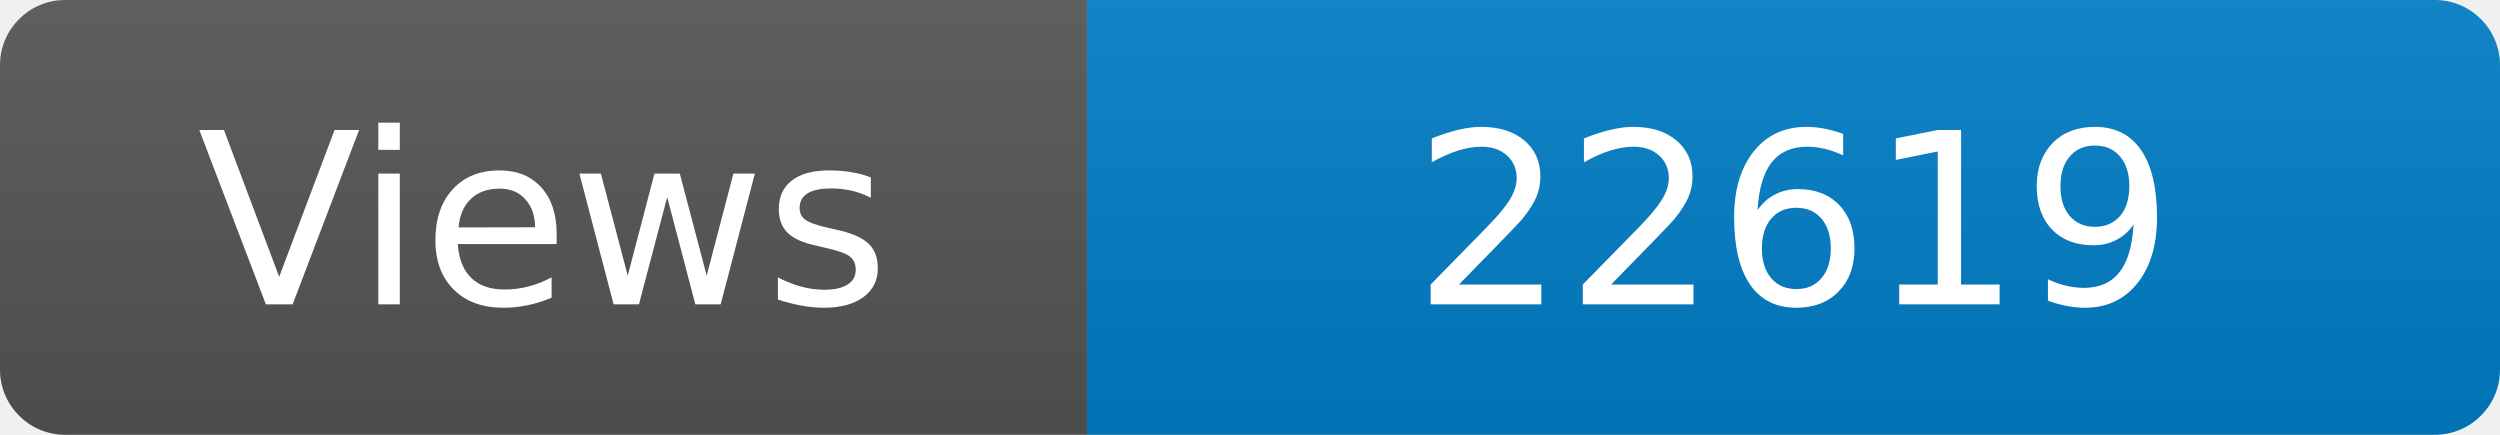
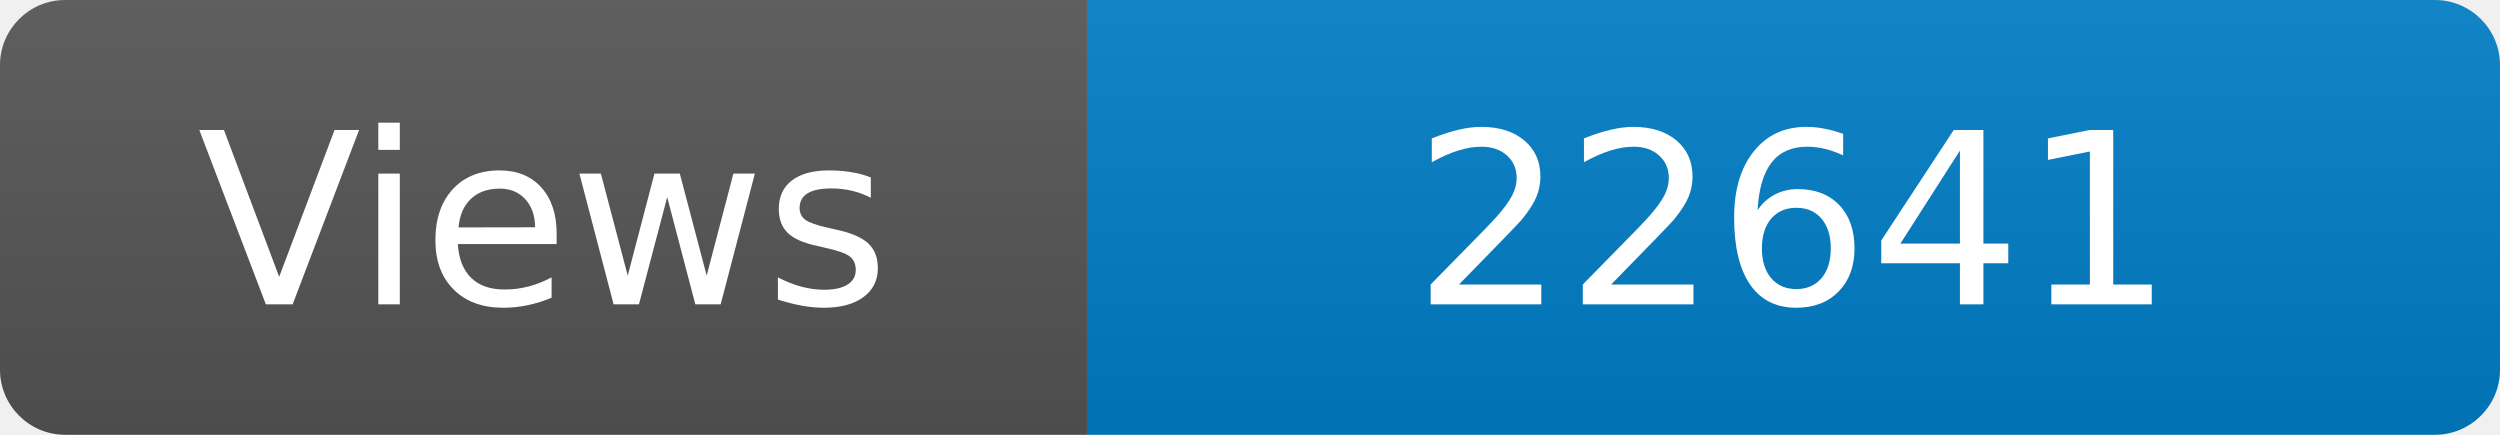
<svg xmlns="http://www.w3.org/2000/svg" width="115" height="20" role="img" aria-label="Maintained?: yes">
  <linearGradient id="s" x2="0" y2="100%">
    <stop offset="0" stop-color="#bbb" stop-opacity=".1" />
    <stop offset="1" stop-opacity=".1" />
  </linearGradient>
  <clipPath id="r">
    <rect width="115" height="20" rx="3" fill="#fff" />
  </clipPath>
  <g clip-path="url(#r)">
    <rect width="50" height="20" fill="#555" />
    <rect x="50" width="160" height="20" fill="#007ec6" />
    <rect width="115" height="20" fill="url(#s)" />
  </g>
  <g fill="#fff" text-anchor="middle" font-family="Verdana,Geneva,DejaVu Sans,sans-serif" font-size="110">
    <text x="250" y="140" transform="scale(.1)" fill="#fff">Views</text>
-     <text x="825" y="140" transform="scale(.1)" fill="#fff">22619</text>
+     <text x="825" y="140" transform="scale(.1)" fill="#fff">22641</text>
  </g>
</svg>
